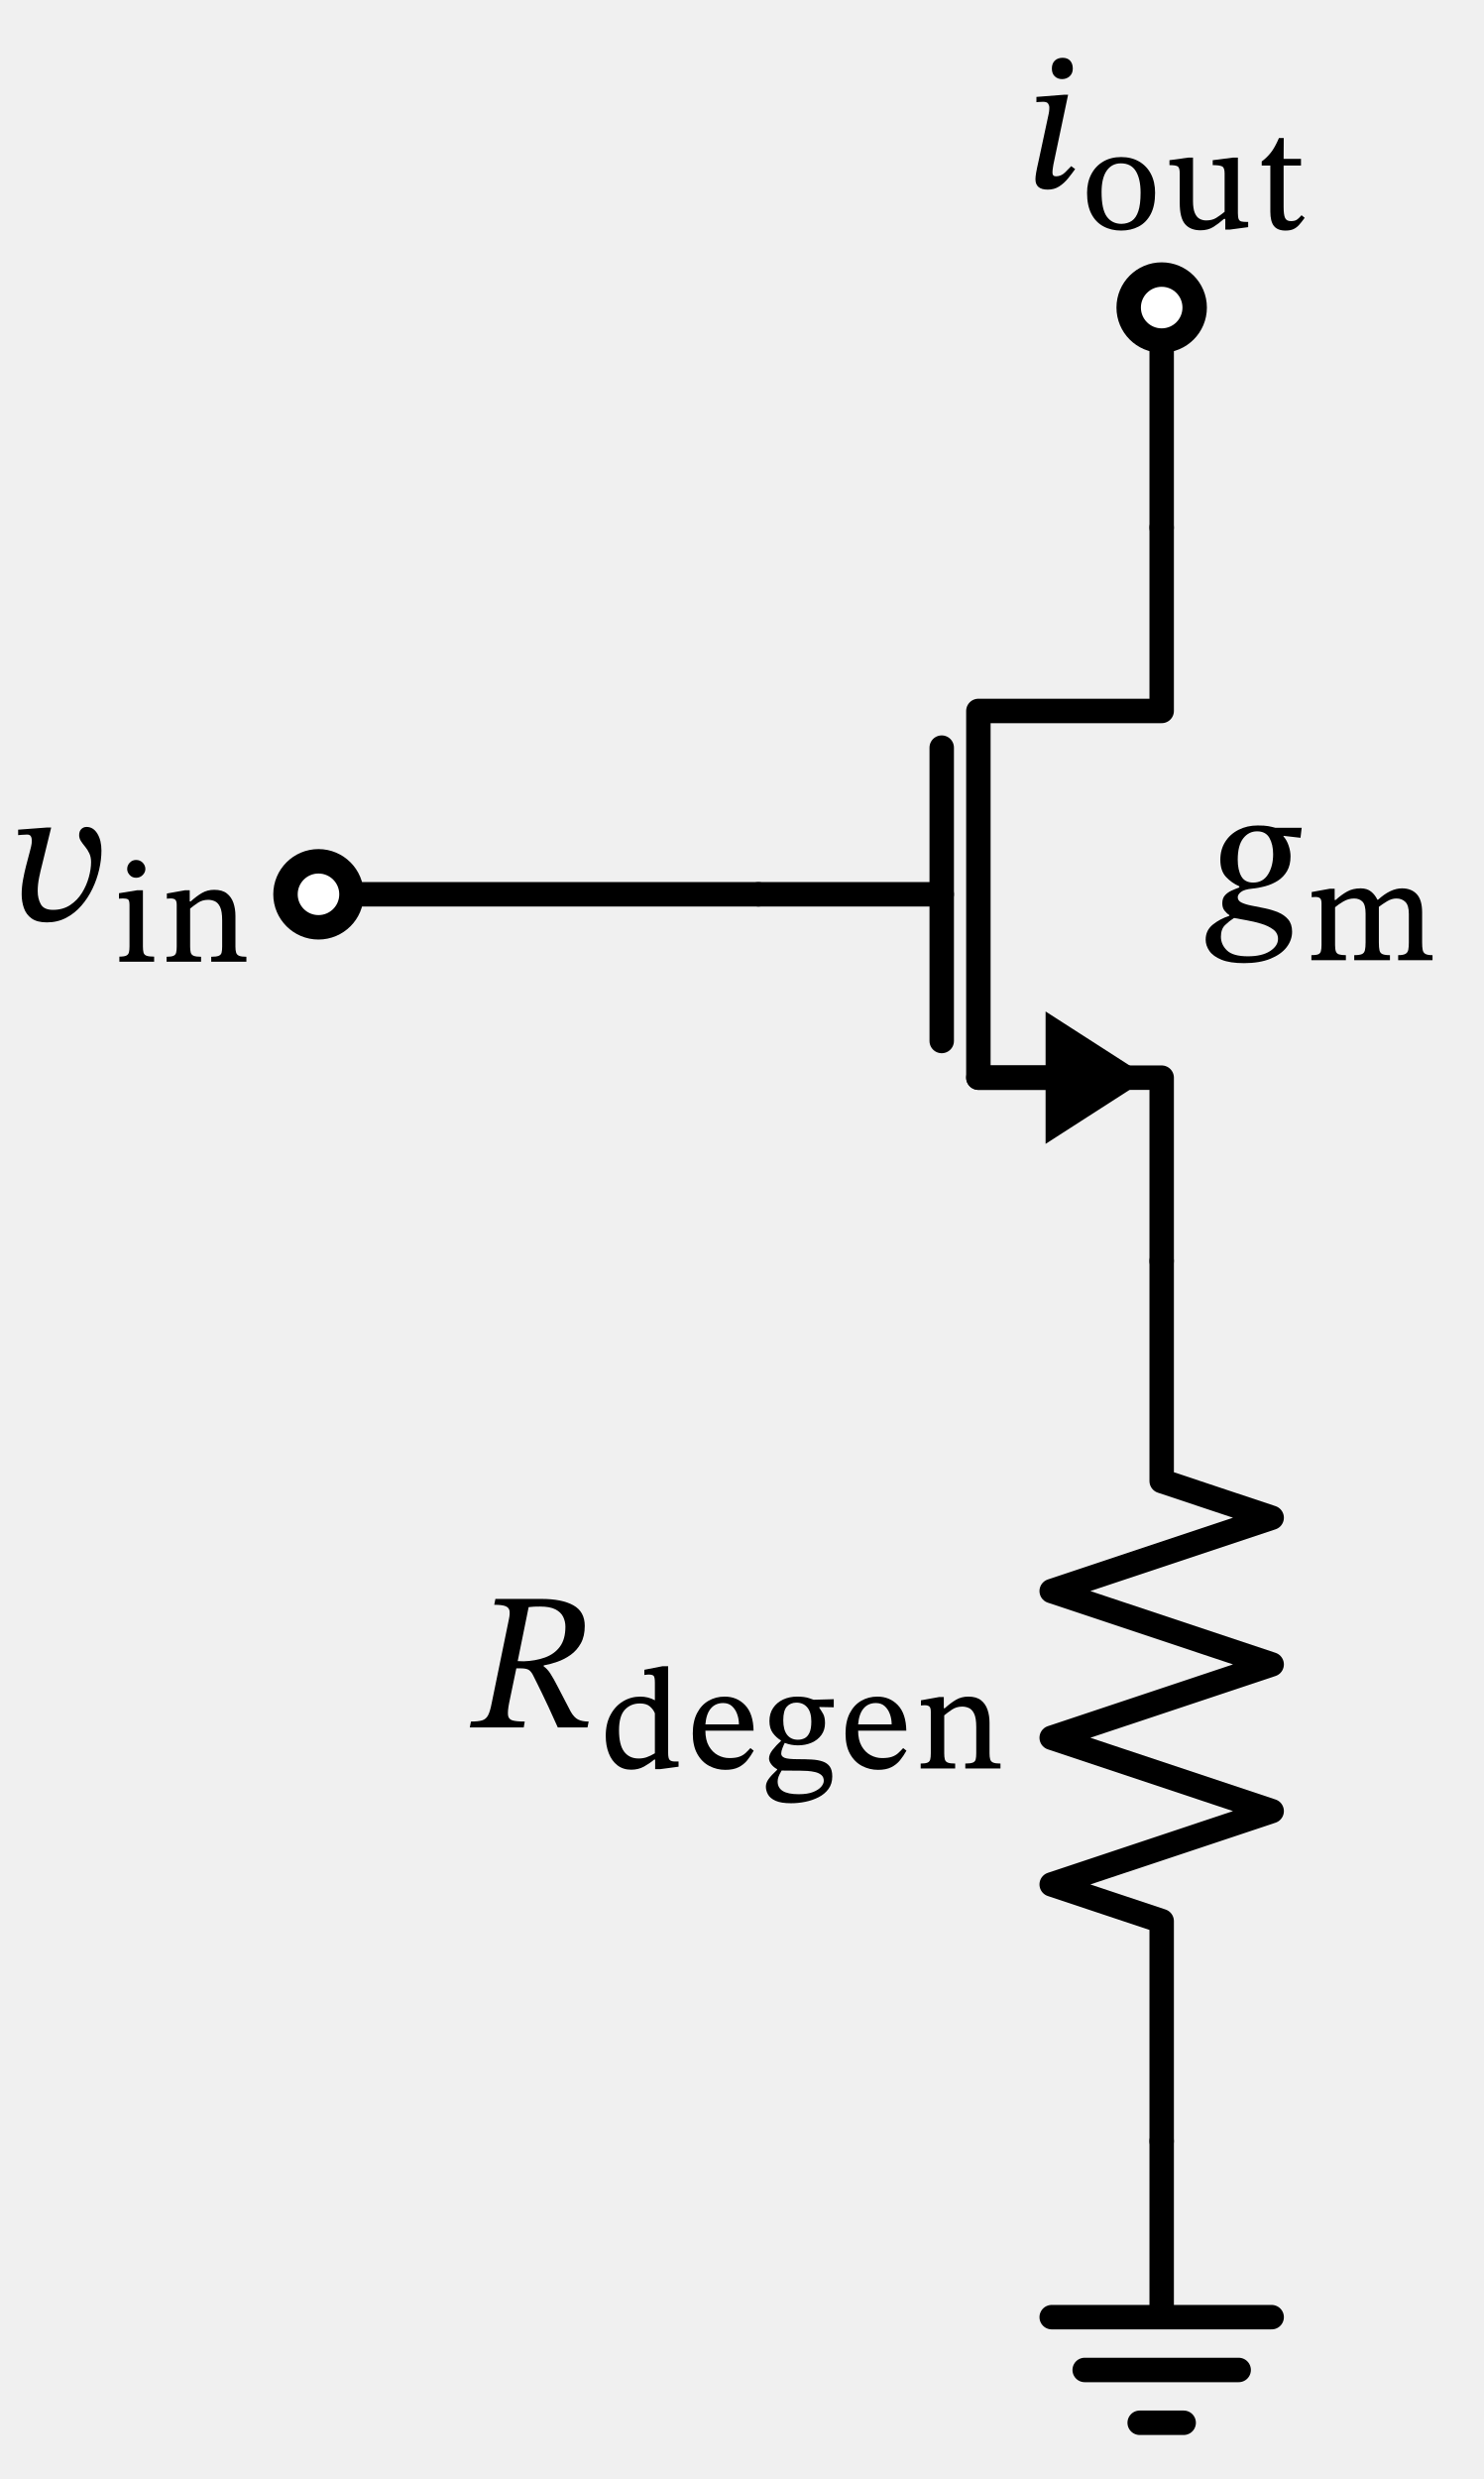
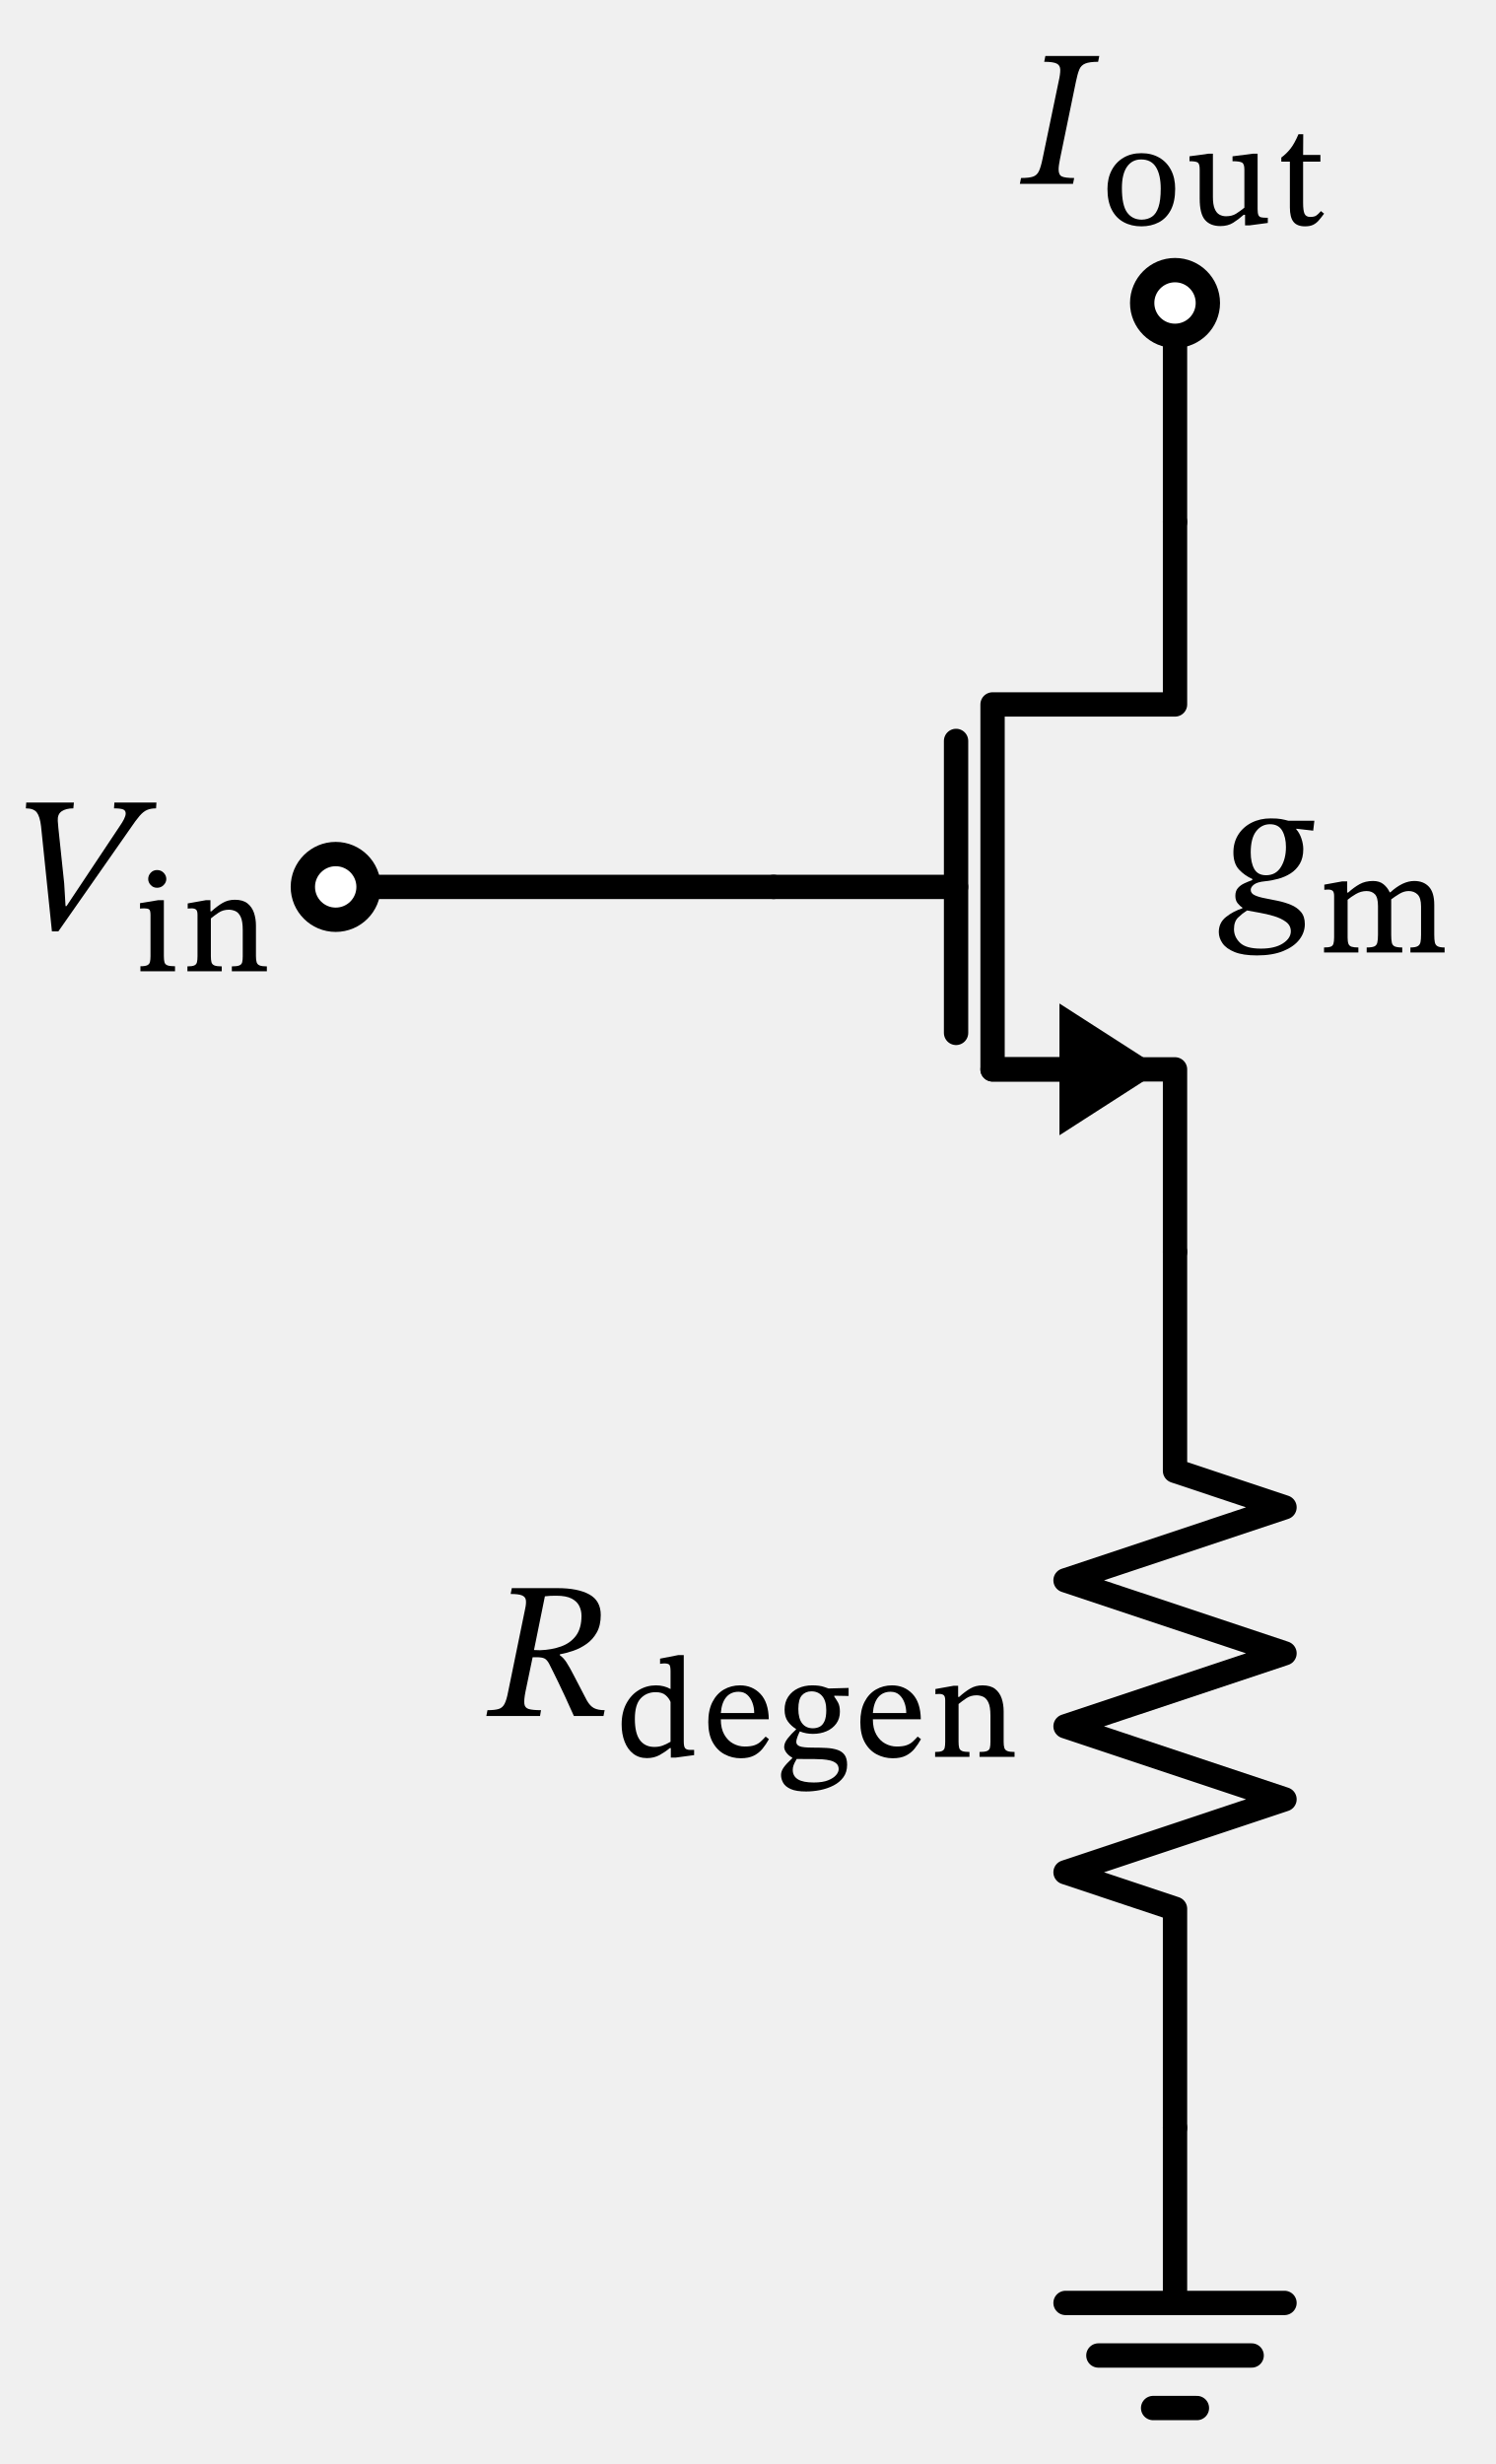
- <svg xmlns="http://www.w3.org/2000/svg" xml:lang="en" height="202.802pt" width="121.391pt" viewBox="-95.062 -43.162 121.391 202.802">
+ <svg xmlns="http://www.w3.org/2000/svg" xml:lang="en" height="202.546pt" width="122.927pt" viewBox="-96.598 -42.906 122.927 202.546">
  <path d="M 0.0,60 L 0.0,45.0 L -15,45.0 L -15,15 L 0.0,15 L 0.0,-0.0" style="stroke:black;fill:none;stroke-width:2.0;stroke-dasharray:-;stroke-linecap:round;stroke-linejoin:round;" />
  <path d="M -9.0,45.0 L -15,45.0" style="stroke:black;fill:none;stroke-width:2.0;stroke-dasharray:-;stroke-linecap:round;stroke-linejoin:round;" />
  <path d="M -2.0 45.0 L -9.0 49.5 L -9.0 40.5 Z" style="stroke:black;fill:black;stroke-linecap:butt;stroke-linejoin:miter;" />
  <path d="M -18,42.0 L -18,18" style="stroke:black;fill:none;stroke-width:2.0;stroke-dasharray:-;stroke-linecap:round;stroke-linejoin:round;" />
  <path d="M -33,30 L -18,30" style="stroke:black;fill:none;stroke-width:2.0;stroke-dasharray:-;stroke-linecap:round;stroke-linejoin:round;" />
  <path d="M 0.0,60 L -3.3065463576978533e-15,78.0 L 9,81.0 L -9,87.0 L 9,93 L -9,99.0 L 9,105.0 L -9,111 L -9.919639073093561e-15,114.0 L -1.3226185430791413e-14,132.0" style="stroke:black;fill:none;stroke-width:2.0;stroke-dasharray:-;stroke-linecap:round;stroke-linejoin:round;" />
  <path d="M -1.3226185430791413e-14,132.0 L -1.3226185430791413e-14,146.4 L -9,146.4 L 9,146.4 M -6.3,150.72 L 6.3,150.72 M -1.8,155.04 L 1.8,155.04" style="stroke:black;fill:none;stroke-width:2.0;stroke-dasharray:-;stroke-linecap:round;stroke-linejoin:round;" />
  <path d="M -33,30 L -51,30 L -69.0,30" style="stroke:black;fill:none;stroke-width:2.0;stroke-dasharray:-;stroke-linecap:round;stroke-linejoin:round;" />
  <path d="M 0.0,-0.0 L 5.51091059616309e-16,-9.0 L 1.102182119232618e-15,-18.0" style="stroke:black;fill:none;stroke-width:2.0;stroke-dasharray:-;stroke-linecap:round;stroke-linejoin:round;" />
  <g>
    <g>
      <g>
        <path d="M 11.456 24.56 L 11.456 24.56 L 11.36 25.376 L 9.968 25.216 L 9.968 25.264 Q 10.24 25.568 10.392 26.024 Q 10.544 26.48 10.544 26.896 Q 10.544 27.616 10.256 28.104 Q 9.968 28.592 9.504 28.888 Q 9.04 29.184 8.48 29.336 Q 7.92 29.488 7.392 29.536 Q 6.752 29.6 6.488 29.808 Q 6.224 30.016 6.224 30.24 Q 6.224 30.528 6.544 30.68 Q 6.864 30.832 7.368 30.928 Q 7.872 31.024 8.448 31.144 Q 9.024 31.264 9.528 31.472 Q 10.032 31.68 10.352 32.056 Q 10.672 32.432 10.672 33.056 Q 10.672 33.744 10.224 34.328 Q 9.776 34.912 8.896 35.272 Q 8.016 35.632 6.736 35.632 Q 5.584 35.632 4.896 35.352 Q 4.208 35.072 3.904 34.632 Q 3.6 34.192 3.6 33.712 Q 3.6 32.944 4.192 32.472 Q 4.784 32 5.536 31.76 L 5.536 31.696 Q 5.328 31.568 5.144 31.336 Q 4.96 31.104 4.96 30.736 Q 4.96 30.336 5.168 30.096 Q 5.376 29.856 5.704 29.704 Q 6.032 29.552 6.352 29.44 L 6.352 29.344 Q 5.728 29.072 5.264 28.576 Q 4.8 28.08 4.8 27.168 Q 4.8 26.336 5.2 25.704 Q 5.6 25.072 6.296 24.72 Q 6.992 24.368 7.856 24.368 Q 8.432 24.368 8.728 24.424 Q 9.024 24.48 9.312 24.56 Z M 9.52 33.648 L 9.52 33.648 Q 9.52 33.168 9.12 32.872 Q 8.72 32.576 8.128 32.4 Q 7.536 32.224 6.936 32.12 Q 6.336 32.016 5.92 31.936 Q 5.52 32.192 5.184 32.52 Q 4.848 32.848 4.848 33.472 Q 4.848 34.112 5.344 34.592 Q 5.84 35.072 7.056 35.072 Q 8.208 35.072 8.864 34.648 Q 9.52 34.224 9.52 33.648 Z M 9.12 26.72 L 9.12 26.72 Q 9.12 25.92 8.816 25.384 Q 8.512 24.848 7.808 24.848 Q 7.12 24.848 6.672 25.424 Q 6.224 26 6.224 27.168 Q 6.224 28 6.512 28.52 Q 6.8 29.04 7.488 29.04 Q 8.288 29.04 8.704 28.368 Q 9.12 27.696 9.12 26.72 Z " fill="black" />
        <path d="M 14.189 31.058 L 14.189 31.058 L 14.189 34.16 Q 14.189 34.496 14.256 34.675 Q 14.323 34.854 14.514 34.916 Q 14.704 34.978 15.074 34.978 L 15.074 35.392 L 12.251 35.392 L 12.251 34.978 Q 12.61 34.978 12.789 34.916 Q 12.968 34.854 13.024 34.67 Q 13.08 34.485 13.08 34.138 L 13.08 30.744 Q 13.08 30.43 12.962 30.324 Q 12.845 30.218 12.587 30.218 Q 12.464 30.218 12.369 30.229 Q 12.274 30.24 12.274 30.24 L 12.274 29.814 L 13.741 29.546 L 14.155 29.546 L 14.155 30.464 L 14.234 30.464 Q 14.704 30.038 15.174 29.775 Q 15.645 29.512 16.283 29.512 Q 16.81 29.512 17.14 29.781 Q 17.47 30.05 17.65 30.442 L 17.706 30.442 Q 18.725 29.512 19.666 29.512 Q 20.427 29.512 20.87 29.982 Q 21.312 30.453 21.312 31.472 L 21.312 33.936 Q 21.312 34.317 21.357 34.546 Q 21.402 34.776 21.581 34.877 Q 21.76 34.978 22.163 34.978 L 22.163 35.392 L 19.352 35.392 L 19.352 34.978 Q 19.766 34.978 19.951 34.871 Q 20.136 34.765 20.181 34.535 Q 20.226 34.306 20.226 33.936 L 20.226 31.606 Q 20.226 30.901 19.94 30.621 Q 19.654 30.341 19.206 30.341 Q 18.826 30.341 18.445 30.57 Q 18.064 30.8 17.773 31.024 L 17.773 33.936 Q 17.773 34.35 17.823 34.58 Q 17.874 34.81 18.07 34.894 Q 18.266 34.978 18.68 34.978 L 18.68 35.392 L 15.757 35.392 L 15.757 34.978 Q 16.182 34.978 16.378 34.894 Q 16.574 34.81 16.63 34.58 Q 16.686 34.35 16.686 33.936 L 16.686 31.573 Q 16.686 30.867 16.434 30.604 Q 16.182 30.341 15.746 30.341 Q 15.286 30.341 14.866 30.587 Q 14.446 30.834 14.189 31.058 Z " fill="black" />
      </g>
    </g>
  </g>
  <g>
    <g>
      <g>
        <path d="M -47.21 89.85 L -47.21 89.85 Q -47.21 90.698 -47.53 91.274 Q -47.85 91.85 -48.362 92.218 Q -48.874 92.586 -49.458 92.786 Q -50.042 92.986 -50.57 93.082 L -50.57 93.162 Q -50.282 93.354 -50.026 93.746 Q -49.77 94.138 -49.394 94.874 Q -49.018 95.61 -48.362 96.858 Q -48.09 97.338 -47.762 97.506 Q -47.434 97.674 -46.89 97.674 L -46.986 98.154 L -49.418 98.154 Q -49.866 97.162 -50.17 96.498 Q -50.474 95.834 -50.698 95.386 Q -50.922 94.938 -51.09 94.586 Q -51.258 94.234 -51.45 93.866 Q -51.626 93.53 -51.834 93.426 Q -52.042 93.322 -52.474 93.322 L -52.81 93.322 L -53.402 96.17 Q -53.53 96.826 -53.49 97.154 Q -53.45 97.482 -53.13 97.578 Q -52.81 97.674 -52.122 97.674 L -52.202 98.154 L -56.618 98.154 L -56.522 97.674 Q -55.93 97.674 -55.61 97.578 Q -55.29 97.482 -55.122 97.162 Q -54.954 96.842 -54.826 96.17 L -53.418 89.306 Q -53.322 88.858 -53.37 88.602 Q -53.418 88.346 -53.698 88.234 Q -53.978 88.122 -54.618 88.122 L -54.522 87.642 L -50.762 87.642 Q -49.082 87.642 -48.146 88.162 Q -47.21 88.682 -47.21 89.85 Z M -51.802 88.314 L -51.802 88.314 L -52.698 92.73 L -52.202 92.746 Q -51.242 92.714 -50.466 92.434 Q -49.69 92.154 -49.242 91.546 Q -48.794 90.938 -48.794 89.914 Q -48.794 89.482 -48.978 89.106 Q -49.162 88.73 -49.61 88.498 Q -50.058 88.266 -50.858 88.266 Q -51.162 88.266 -51.346 88.274 Q -51.53 88.282 -51.802 88.314 Z " fill="black" />
        <path d="M -39.534 101.368 L -39.534 101.368 L -41.046 101.57 L -41.45 101.57 L -41.45 100.786 L -41.528 100.786 Q -41.898 101.099 -42.362 101.357 Q -42.827 101.614 -43.41 101.614 Q -44.07 101.614 -44.535 101.256 Q -45 100.898 -45.246 100.27 Q -45.493 99.643 -45.493 98.848 Q -45.493 97.851 -45.106 97.129 Q -44.72 96.406 -44.076 96.02 Q -43.432 95.634 -42.67 95.634 Q -42.01 95.634 -41.472 95.936 L -41.472 94.491 Q -41.472 94.088 -41.556 93.959 Q -41.64 93.83 -41.998 93.83 Q -42.077 93.83 -42.206 93.847 Q -42.334 93.864 -42.334 93.864 L -42.334 93.438 L -40.845 93.147 L -40.386 93.147 L -40.386 100.248 Q -40.386 100.685 -40.262 100.814 Q -40.139 100.942 -39.837 100.942 L -39.534 100.942 Z M -41.472 100.27 L -41.472 100.27 L -41.472 97 Q -41.595 96.686 -41.881 96.44 Q -42.166 96.194 -42.693 96.194 Q -43.443 96.194 -43.925 96.703 Q -44.406 97.213 -44.406 98.389 Q -44.406 99.587 -43.986 100.142 Q -43.566 100.696 -42.805 100.696 Q -42.446 100.696 -42.15 100.595 Q -41.853 100.494 -41.472 100.27 Z " fill="black" />
        <path d="M -33.654 99.845 L -33.654 99.845 L -33.386 100.058 Q -33.621 100.483 -33.912 100.842 Q -34.203 101.2 -34.629 101.413 Q -35.054 101.626 -35.704 101.626 Q -36.41 101.626 -37.02 101.306 Q -37.63 100.987 -38 100.326 Q -38.37 99.666 -38.37 98.658 Q -38.37 97.661 -38.022 96.989 Q -37.675 96.317 -37.082 95.975 Q -36.488 95.634 -35.76 95.634 Q -34.752 95.634 -34.086 96.334 Q -33.419 97.034 -33.397 98.422 L -37.339 98.422 Q -37.339 99.184 -37.054 99.682 Q -36.768 100.181 -36.32 100.422 Q -35.872 100.662 -35.379 100.662 Q -34.875 100.662 -34.573 100.556 Q -34.27 100.45 -34.063 100.259 Q -33.856 100.069 -33.654 99.845 Z M -37.339 97.907 L -37.339 97.907 L -34.595 97.907 Q -34.595 97.459 -34.741 97.062 Q -34.886 96.664 -35.166 96.412 Q -35.446 96.16 -35.883 96.16 Q -36.522 96.16 -36.897 96.608 Q -37.272 97.056 -37.339 97.907 Z " fill="black" />
        <path d="M -31.157 99.262 L -31.157 99.262 L -31.157 99.218 Q -31.549 98.982 -31.823 98.607 Q -32.098 98.232 -32.098 97.638 Q -32.098 97.011 -31.795 96.563 Q -31.493 96.115 -30.978 95.874 Q -30.462 95.634 -29.824 95.634 Q -29.23 95.634 -28.855 95.762 Q -28.48 95.891 -28.48 95.891 L -26.834 95.846 L -26.834 96.507 L -28.01 96.485 L -28.01 96.563 Q -27.864 96.765 -27.707 97.039 Q -27.55 97.314 -27.55 97.806 Q -27.55 98.366 -27.847 98.775 Q -28.144 99.184 -28.642 99.402 Q -29.141 99.621 -29.768 99.621 Q -30.339 99.621 -30.843 99.419 Q -30.922 99.565 -31.028 99.834 Q -31.134 100.102 -31.134 100.293 Q -31.134 100.528 -30.86 100.64 Q -30.586 100.752 -29.768 100.752 Q -29.163 100.752 -28.648 100.78 Q -28.133 100.808 -27.752 100.937 Q -27.371 101.066 -27.164 101.351 Q -26.957 101.637 -26.957 102.163 Q -26.957 102.768 -27.265 103.188 Q -27.573 103.608 -28.077 103.866 Q -28.581 104.123 -29.169 104.241 Q -29.757 104.358 -30.328 104.358 Q -31.146 104.358 -31.594 104.157 Q -32.042 103.955 -32.215 103.642 Q -32.389 103.328 -32.389 103.003 Q -32.389 102.69 -32.17 102.382 Q -31.952 102.074 -31.47 101.626 L -31.47 101.57 Q -31.75 101.424 -31.941 101.178 Q -32.131 100.931 -32.131 100.696 Q -32.131 100.36 -31.834 99.985 Q -31.538 99.61 -31.157 99.262 Z M -31.101 101.682 L -31.101 101.682 Q -31.291 102.006 -31.358 102.197 Q -31.426 102.387 -31.426 102.578 Q -31.426 103.093 -31.006 103.356 Q -30.586 103.619 -29.701 103.619 Q -28.973 103.619 -28.525 103.44 Q -28.077 103.261 -27.864 103.009 Q -27.651 102.757 -27.651 102.522 Q -27.651 102.219 -27.847 102.051 Q -28.043 101.883 -28.346 101.81 Q -28.648 101.738 -28.984 101.715 Q -29.32 101.693 -29.611 101.693 Q -29.69 101.693 -29.734 101.693 Q -30.451 101.693 -30.714 101.687 Q -30.978 101.682 -31.101 101.682 Z M -29.891 96.126 L -29.891 96.126 Q -30.373 96.126 -30.67 96.451 Q -30.966 96.776 -30.966 97.571 Q -30.966 98.355 -30.653 98.758 Q -30.339 99.162 -29.768 99.162 Q -29.466 99.162 -29.219 99.038 Q -28.973 98.915 -28.822 98.59 Q -28.67 98.266 -28.67 97.672 Q -28.67 96.91 -29.001 96.518 Q -29.331 96.126 -29.891 96.126 Z " fill="black" />
        <path d="M -21.155 99.845 L -21.155 99.845 L -20.886 100.058 Q -21.122 100.483 -21.413 100.842 Q -21.704 101.2 -22.13 101.413 Q -22.555 101.626 -23.205 101.626 Q -23.91 101.626 -24.521 101.306 Q -25.131 100.987 -25.501 100.326 Q -25.87 99.666 -25.87 98.658 Q -25.87 97.661 -25.523 96.989 Q -25.176 96.317 -24.582 95.975 Q -23.989 95.634 -23.261 95.634 Q -22.253 95.634 -21.586 96.334 Q -20.92 97.034 -20.898 98.422 L -24.84 98.422 Q -24.84 99.184 -24.554 99.682 Q -24.269 100.181 -23.821 100.422 Q -23.373 100.662 -22.88 100.662 Q -22.376 100.662 -22.074 100.556 Q -21.771 100.45 -21.564 100.259 Q -21.357 100.069 -21.155 99.845 Z M -24.84 97.907 L -24.84 97.907 L -22.096 97.907 Q -22.096 97.459 -22.242 97.062 Q -22.387 96.664 -22.667 96.412 Q -22.947 96.16 -23.384 96.16 Q -24.022 96.16 -24.398 96.608 Q -24.773 97.056 -24.84 97.907 Z " fill="black" />
        <path d="M -14.088 97.762 L -14.088 97.762 L -14.088 100.27 Q -14.088 100.584 -14.032 100.769 Q -13.976 100.954 -13.786 101.032 Q -13.595 101.11 -13.192 101.11 L -13.192 101.514 L -16.07 101.514 L -16.07 101.11 Q -15.645 101.11 -15.454 101.032 Q -15.264 100.954 -15.219 100.769 Q -15.174 100.584 -15.174 100.27 L -15.174 98.131 Q -15.174 97.381 -15.348 97.028 Q -15.522 96.675 -15.785 96.563 Q -16.048 96.451 -16.317 96.451 Q -16.798 96.451 -17.162 96.698 Q -17.526 96.944 -17.795 97.168 L -17.795 100.27 Q -17.795 100.584 -17.745 100.769 Q -17.694 100.954 -17.504 101.032 Q -17.314 101.11 -16.899 101.11 L -16.899 101.514 L -19.722 101.514 L -19.722 101.11 Q -19.33 101.11 -19.156 101.032 Q -18.982 100.954 -18.938 100.769 Q -18.893 100.584 -18.893 100.27 L -18.893 96.866 Q -18.893 96.552 -19.01 96.446 Q -19.128 96.339 -19.386 96.339 Q -19.52 96.339 -19.61 96.35 Q -19.699 96.362 -19.699 96.362 L -19.699 95.936 L -18.198 95.667 L -17.829 95.667 L -17.829 96.586 L -17.75 96.586 Q -17.269 96.149 -16.826 95.891 Q -16.384 95.634 -15.824 95.634 Q -15.163 95.634 -14.788 95.93 Q -14.413 96.227 -14.25 96.709 Q -14.088 97.19 -14.088 97.762 Z " fill="black" />
      </g>
    </g>
  </g>
  <circle cx="-69.0" cy="30" r="2.7" style="stroke:black;fill:white;stroke-width:2.0;stroke-dasharray:-;" />
  <g>
    <g>
      <g>
-         <path d="M -91.225 24.536 L -91.225 24.536 L -90.873 24.536 L -91.625 27.608 Q -91.737 28.024 -91.857 28.608 Q -91.977 29.192 -91.977 29.736 Q -91.977 30.36 -91.721 30.816 Q -91.465 31.272 -90.729 31.272 Q -89.913 31.272 -89.321 30.88 Q -88.729 30.488 -88.353 29.88 Q -87.977 29.272 -87.793 28.6 Q -87.609 27.928 -87.609 27.368 Q -87.609 26.952 -87.753 26.648 Q -87.897 26.344 -88.097 26.104 Q -88.297 25.864 -88.441 25.64 Q -88.585 25.416 -88.585 25.16 Q -88.585 24.84 -88.409 24.664 Q -88.233 24.488 -87.977 24.488 Q -87.433 24.488 -87.097 25.032 Q -86.761 25.576 -86.761 26.424 Q -86.761 27.16 -86.945 27.968 Q -87.129 28.776 -87.497 29.544 Q -87.865 30.312 -88.409 30.936 Q -88.953 31.56 -89.657 31.928 Q -90.361 32.296 -91.225 32.296 Q -92.025 32.296 -92.473 31.976 Q -92.921 31.656 -93.105 31.128 Q -93.289 30.6 -93.289 29.992 Q -93.289 29.416 -93.177 28.808 Q -93.065 28.2 -92.937 27.704 L -92.617 26.488 Q -92.585 26.36 -92.521 26.104 Q -92.457 25.848 -92.457 25.608 Q -92.457 25.4 -92.537 25.256 Q -92.617 25.112 -92.841 25.112 Q -93.033 25.112 -93.305 25.136 Q -93.577 25.16 -93.577 25.16 L -93.577 24.712 Z " fill="black" />
-         <path d="M -82.449 35.098 L -82.449 35.098 L -82.449 35.512 L -85.294 35.512 L -85.294 35.098 Q -84.902 35.098 -84.728 35.014 Q -84.554 34.93 -84.51 34.745 Q -84.465 34.56 -84.465 34.258 L -84.465 30.875 Q -84.465 30.494 -84.588 30.416 Q -84.711 30.338 -85.002 30.338 Q -85.148 30.338 -85.238 30.349 Q -85.327 30.36 -85.327 30.36 L -85.327 29.912 L -83.826 29.666 L -83.367 29.666 L -83.367 34.258 Q -83.367 34.582 -83.317 34.767 Q -83.266 34.952 -83.07 35.025 Q -82.874 35.098 -82.449 35.098 Z M -83.927 27.19 L -83.927 27.19 Q -83.602 27.19 -83.384 27.414 Q -83.166 27.638 -83.166 27.93 Q -83.166 28.198 -83.384 28.422 Q -83.602 28.646 -83.927 28.646 Q -84.241 28.646 -84.448 28.422 Q -84.655 28.198 -84.655 27.93 Q -84.655 27.638 -84.448 27.414 Q -84.241 27.19 -83.927 27.19 Z " fill="black" />
-         <path d="M -75.796 31.76 L -75.796 31.76 L -75.796 34.269 Q -75.796 34.582 -75.74 34.767 Q -75.684 34.952 -75.494 35.03 Q -75.303 35.109 -74.9 35.109 L -74.9 35.512 L -77.778 35.512 L -77.778 35.109 Q -77.353 35.109 -77.162 35.03 Q -76.972 34.952 -76.927 34.767 Q -76.882 34.582 -76.882 34.269 L -76.882 32.13 Q -76.882 31.379 -77.056 31.026 Q -77.23 30.674 -77.493 30.562 Q -77.756 30.45 -78.025 30.45 Q -78.506 30.45 -78.87 30.696 Q -79.234 30.942 -79.503 31.166 L -79.503 34.269 Q -79.503 34.582 -79.453 34.767 Q -79.402 34.952 -79.212 35.03 Q -79.022 35.109 -78.607 35.109 L -78.607 35.512 L -81.43 35.512 L -81.43 35.109 Q -81.038 35.109 -80.864 35.03 Q -80.69 34.952 -80.646 34.767 Q -80.601 34.582 -80.601 34.269 L -80.601 30.864 Q -80.601 30.55 -80.718 30.444 Q -80.836 30.338 -81.094 30.338 Q -81.228 30.338 -81.318 30.349 Q -81.407 30.36 -81.407 30.36 L -81.407 29.934 L -79.906 29.666 L -79.537 29.666 L -79.537 30.584 L -79.458 30.584 Q -78.977 30.147 -78.534 29.89 Q -78.092 29.632 -77.532 29.632 Q -76.871 29.632 -76.496 29.929 Q -76.121 30.226 -75.958 30.707 Q -75.796 31.189 -75.796 31.76 Z " fill="black" />
+         <path d="M -91.129 31.576 L -91.129 31.576 L -86.761 25.016 Q -86.537 24.696 -86.401 24.424 Q -86.265 24.152 -86.265 23.96 Q -86.265 23.72 -86.473 23.632 Q -86.681 23.544 -87.225 23.544 L -87.193 23.064 L -83.737 23.064 L -83.769 23.544 Q -84.201 23.544 -84.505 23.672 Q -84.809 23.8 -85.121 24.16 Q -85.433 24.52 -85.929 25.256 L -91.801 33.656 L -92.329 33.656 L -93.225 25 Q -93.321 24.2 -93.577 23.872 Q -93.833 23.544 -94.473 23.544 L -94.441 23.064 L -90.521 23.064 L -90.569 23.544 Q -91.177 23.544 -91.529 23.784 Q -91.881 24.024 -91.849 24.568 Q -91.849 24.648 -91.825 24.856 Q -91.801 25.064 -91.801 25.144 L -91.321 29.704 L -91.209 31.576 Z " fill="black" />
+         <path d="M -82.209 36.522 L -82.209 36.522 L -82.209 36.936 L -85.054 36.936 L -85.054 36.522 Q -84.662 36.522 -84.488 36.438 Q -84.314 36.354 -84.27 36.169 Q -84.225 35.984 -84.225 35.682 L -84.225 32.299 Q -84.225 31.918 -84.348 31.84 Q -84.471 31.762 -84.762 31.762 Q -84.908 31.762 -84.998 31.773 Q -85.087 31.784 -85.087 31.784 L -85.087 31.336 L -83.586 31.09 L -83.127 31.09 L -83.127 35.682 Q -83.127 36.006 -83.077 36.191 Q -83.026 36.376 -82.83 36.449 Q -82.634 36.522 -82.209 36.522 Z M -83.687 28.614 L -83.687 28.614 Q -83.362 28.614 -83.144 28.838 Q -82.926 29.062 -82.926 29.354 Q -82.926 29.622 -83.144 29.846 Q -83.362 30.07 -83.687 30.07 Q -84.001 30.07 -84.208 29.846 Q -84.415 29.622 -84.415 29.354 Q -84.415 29.062 -84.208 28.838 Q -84.001 28.614 -83.687 28.614 Z " fill="black" />
+         <path d="M -75.556 33.184 L -75.556 33.184 L -75.556 35.693 Q -75.556 36.006 -75.5 36.191 Q -75.444 36.376 -75.254 36.454 Q -75.063 36.533 -74.66 36.533 L -74.66 36.936 L -77.538 36.936 L -77.538 36.533 Q -77.113 36.533 -76.922 36.454 Q -76.732 36.376 -76.687 36.191 Q -76.642 36.006 -76.642 35.693 L -76.642 33.554 Q -76.642 32.803 -76.816 32.45 Q -76.99 32.098 -77.253 31.986 Q -77.516 31.874 -77.785 31.874 Q -78.266 31.874 -78.63 32.12 Q -78.994 32.366 -79.263 32.59 L -79.263 35.693 Q -79.263 36.006 -79.213 36.191 Q -79.162 36.376 -78.972 36.454 Q -78.782 36.533 -78.367 36.533 L -78.367 36.936 L -81.19 36.936 L -81.19 36.533 Q -80.798 36.533 -80.624 36.454 Q -80.45 36.376 -80.406 36.191 Q -80.361 36.006 -80.361 35.693 L -80.361 32.288 Q -80.361 31.974 -80.478 31.868 Q -80.596 31.762 -80.854 31.762 Q -80.988 31.762 -81.078 31.773 Q -81.167 31.784 -81.167 31.784 L -81.167 31.358 L -79.666 31.09 L -79.297 31.09 L -79.297 32.008 L -79.218 32.008 Q -78.737 31.571 -78.294 31.314 Q -77.852 31.056 -77.292 31.056 Q -76.631 31.056 -76.256 31.353 Q -75.881 31.65 -75.718 32.131 Q -75.556 32.613 -75.556 33.184 Z " fill="black" />
      </g>
    </g>
  </g>
  <circle cx="1.102182119232618e-15" cy="-18.0" r="2.7" style="stroke:black;fill:white;stroke-width:2.0;stroke-dasharray:-;" />
  <g>
    <g>
      <g>
-         <path d="M -7.658 -35.41 L -7.658 -35.41 L -8.858 -29.714 Q -8.858 -29.714 -8.898 -29.466 Q -8.938 -29.218 -8.938 -29.042 Q -8.938 -28.738 -8.65 -28.738 Q -8.234 -28.738 -7.914 -29.05 Q -7.594 -29.362 -7.402 -29.57 L -7.082 -29.33 Q -7.354 -28.946 -7.674 -28.554 Q -7.994 -28.162 -8.394 -27.906 Q -8.794 -27.65 -9.322 -27.65 Q -10.33 -27.65 -10.33 -28.498 Q -10.33 -28.706 -10.274 -29.034 Q -10.218 -29.362 -10.058 -30.066 L -9.242 -33.874 Q -9.242 -33.874 -9.218 -34.018 Q -9.194 -34.162 -9.194 -34.37 Q -9.194 -34.53 -9.29 -34.682 Q -9.386 -34.834 -9.706 -34.834 Q -9.914 -34.834 -10.082 -34.818 Q -10.25 -34.802 -10.25 -34.802 L -10.25 -35.234 L -8.01 -35.41 Z M -7.274 -37.554 L -7.274 -37.554 Q -7.274 -37.154 -7.53 -36.922 Q -7.786 -36.69 -8.154 -36.69 Q -8.506 -36.69 -8.746 -36.914 Q -8.986 -37.138 -8.986 -37.554 Q -8.986 -37.97 -8.746 -38.202 Q -8.506 -38.434 -8.106 -38.434 Q -7.706 -38.434 -7.49 -38.194 Q -7.274 -37.954 -7.274 -37.554 Z " fill="black" />
-         <path d="M -3.317 -30.314 L -3.317 -30.314 Q -2.477 -30.314 -1.85 -29.95 Q -1.222 -29.586 -0.881 -28.931 Q -0.539 -28.276 -0.539 -27.391 Q -0.539 -26.327 -0.898 -25.644 Q -1.256 -24.961 -1.883 -24.63 Q -2.51 -24.3 -3.317 -24.3 Q -4.134 -24.3 -4.767 -24.642 Q -5.4 -24.983 -5.753 -25.666 Q -6.106 -26.35 -6.106 -27.38 Q -6.106 -28.254 -5.758 -28.914 Q -5.411 -29.575 -4.784 -29.945 Q -4.157 -30.314 -3.317 -30.314 Z M -3.339 -29.799 L -3.339 -29.799 Q -4.078 -29.799 -4.498 -29.2 Q -4.918 -28.601 -4.918 -27.447 Q -4.918 -26.025 -4.487 -25.437 Q -4.056 -24.849 -3.283 -24.849 Q -2.79 -24.86 -2.443 -25.095 Q -2.096 -25.33 -1.911 -25.885 Q -1.726 -26.439 -1.726 -27.391 Q -1.726 -28.534 -2.118 -29.166 Q -2.51 -29.799 -3.339 -29.799 Z " fill="black" />
-         <path d="M 7.077 -25.006 L 7.077 -25.006 L 7.077 -24.58 L 5.565 -24.378 L 5.206 -24.378 L 5.206 -25.252 L 5.094 -25.252 Q 4.669 -24.871 4.232 -24.597 Q 3.795 -24.322 3.179 -24.322 Q 2.35 -24.322 1.914 -24.826 Q 1.477 -25.33 1.477 -26.574 L 1.477 -28.982 Q 1.477 -29.441 1.314 -29.547 Q 1.152 -29.654 0.637 -29.654 L 0.637 -30.057 L 2.194 -30.27 L 2.563 -30.27 L 2.563 -26.719 Q 2.563 -26.092 2.709 -25.745 Q 2.854 -25.398 3.101 -25.263 Q 3.347 -25.129 3.638 -25.129 Q 4.131 -25.129 4.462 -25.336 Q 4.792 -25.543 5.15 -25.834 L 5.15 -28.982 Q 5.15 -29.441 4.949 -29.547 Q 4.747 -29.654 4.176 -29.654 L 4.176 -30.057 L 5.845 -30.27 L 6.237 -30.27 L 6.237 -25.734 Q 6.237 -25.398 6.298 -25.241 Q 6.36 -25.084 6.517 -25.045 Q 6.674 -25.006 6.954 -25.006 Z " fill="black" />
-         <path d="M 11.445 -25.554 L 11.445 -25.554 L 11.702 -25.342 Q 11.456 -25.006 11.254 -24.776 Q 11.053 -24.546 10.795 -24.423 Q 10.538 -24.3 10.134 -24.3 Q 9.485 -24.3 9.188 -24.67 Q 8.891 -25.039 8.891 -25.857 L 8.891 -29.62 L 8.186 -29.62 L 8.186 -29.956 Q 8.589 -30.247 8.925 -30.667 Q 9.261 -31.087 9.597 -31.871 L 9.989 -31.871 L 9.978 -30.169 L 11.4 -30.169 L 11.4 -29.62 L 9.978 -29.62 L 9.978 -26.226 Q 9.978 -25.599 10.095 -25.336 Q 10.213 -25.073 10.571 -25.073 Q 10.896 -25.073 11.064 -25.19 Q 11.232 -25.308 11.445 -25.554 Z " fill="black" />
+         <path d="M -10.882 -29.89 L -10.882 -29.89 L -9.57 -36.194 Q -9.426 -36.818 -9.434 -37.178 Q -9.442 -37.538 -9.73 -37.682 Q -10.018 -37.826 -10.754 -37.826 L -10.658 -38.306 L -6.226 -38.306 L -6.322 -37.826 Q -7.026 -37.826 -7.378 -37.682 Q -7.73 -37.538 -7.874 -37.178 Q -8.018 -36.818 -8.146 -36.194 L -9.458 -29.826 Q -9.506 -29.57 -9.538 -29.362 Q -9.57 -29.154 -9.57 -28.978 Q -9.57 -28.53 -9.306 -28.402 Q -9.042 -28.274 -8.29 -28.274 L -8.386 -27.794 L -12.754 -27.794 L -12.658 -28.274 Q -12.002 -28.274 -11.674 -28.386 Q -11.346 -28.498 -11.186 -28.842 Q -11.026 -29.186 -10.882 -29.89 Z " fill="black" />
+         <path d="M -2.765 -30.314 L -2.765 -30.314 Q -1.925 -30.314 -1.298 -29.95 Q -0.67 -29.586 -0.329 -28.931 Q 0.013 -28.276 0.013 -27.391 Q 0.013 -26.327 -0.346 -25.644 Q -0.704 -24.961 -1.331 -24.63 Q -1.958 -24.3 -2.765 -24.3 Q -3.582 -24.3 -4.215 -24.642 Q -4.848 -24.983 -5.201 -25.666 Q -5.554 -26.35 -5.554 -27.38 Q -5.554 -28.254 -5.206 -28.914 Q -4.859 -29.575 -4.232 -29.945 Q -3.605 -30.314 -2.765 -30.314 Z M -2.787 -29.799 L -2.787 -29.799 Q -3.526 -29.799 -3.946 -29.2 Q -4.366 -28.601 -4.366 -27.447 Q -4.366 -26.025 -3.935 -25.437 Q -3.504 -24.849 -2.731 -24.849 Q -2.238 -24.86 -1.891 -25.095 Q -1.544 -25.33 -1.359 -25.885 Q -1.174 -26.439 -1.174 -27.391 Q -1.174 -28.534 -1.566 -29.166 Q -1.958 -29.799 -2.787 -29.799 Z " fill="black" />
+         <path d="M 7.629 -25.006 L 7.629 -25.006 L 7.629 -24.58 L 6.117 -24.378 L 5.758 -24.378 L 5.758 -25.252 L 5.646 -25.252 Q 5.221 -24.871 4.784 -24.597 Q 4.347 -24.322 3.731 -24.322 Q 2.902 -24.322 2.466 -24.826 Q 2.029 -25.33 2.029 -26.574 L 2.029 -28.982 Q 2.029 -29.441 1.866 -29.547 Q 1.704 -29.654 1.189 -29.654 L 1.189 -30.057 L 2.746 -30.27 L 3.115 -30.27 L 3.115 -26.719 Q 3.115 -26.092 3.261 -25.745 Q 3.406 -25.398 3.653 -25.263 Q 3.899 -25.129 4.19 -25.129 Q 4.683 -25.129 5.014 -25.336 Q 5.344 -25.543 5.702 -25.834 L 5.702 -28.982 Q 5.702 -29.441 5.501 -29.547 Q 5.299 -29.654 4.728 -29.654 L 4.728 -30.057 L 6.397 -30.27 L 6.789 -30.27 L 6.789 -25.734 Q 6.789 -25.398 6.85 -25.241 Q 6.912 -25.084 7.069 -25.045 Q 7.226 -25.006 7.506 -25.006 Z " fill="black" />
+         <path d="M 11.997 -25.554 L 11.997 -25.554 L 12.254 -25.342 Q 12.008 -25.006 11.806 -24.776 Q 11.605 -24.546 11.347 -24.423 Q 11.09 -24.3 10.686 -24.3 Q 10.037 -24.3 9.74 -24.67 Q 9.443 -25.039 9.443 -25.857 L 9.443 -29.62 L 8.738 -29.62 L 8.738 -29.956 Q 9.141 -30.247 9.477 -30.667 Q 9.813 -31.087 10.149 -31.871 L 10.541 -31.871 L 10.53 -30.169 L 11.952 -30.169 L 11.952 -29.62 L 10.53 -29.62 L 10.53 -26.226 Q 10.53 -25.599 10.647 -25.336 Q 10.765 -25.073 11.123 -25.073 Q 11.448 -25.073 11.616 -25.19 Q 11.784 -25.308 11.997 -25.554 Z " fill="black" />
      </g>
    </g>
  </g>
</svg>
